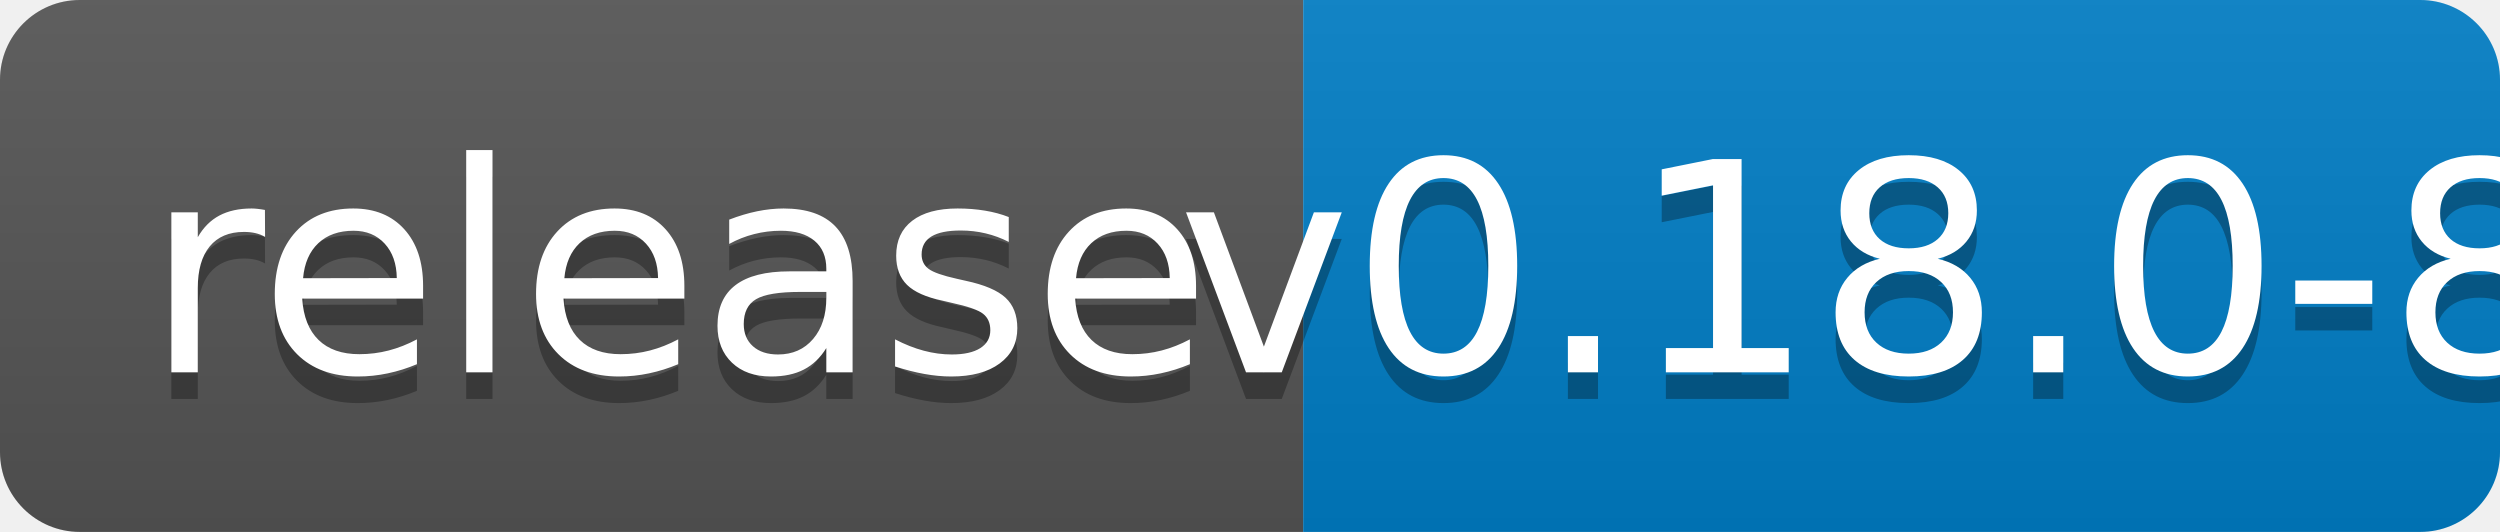
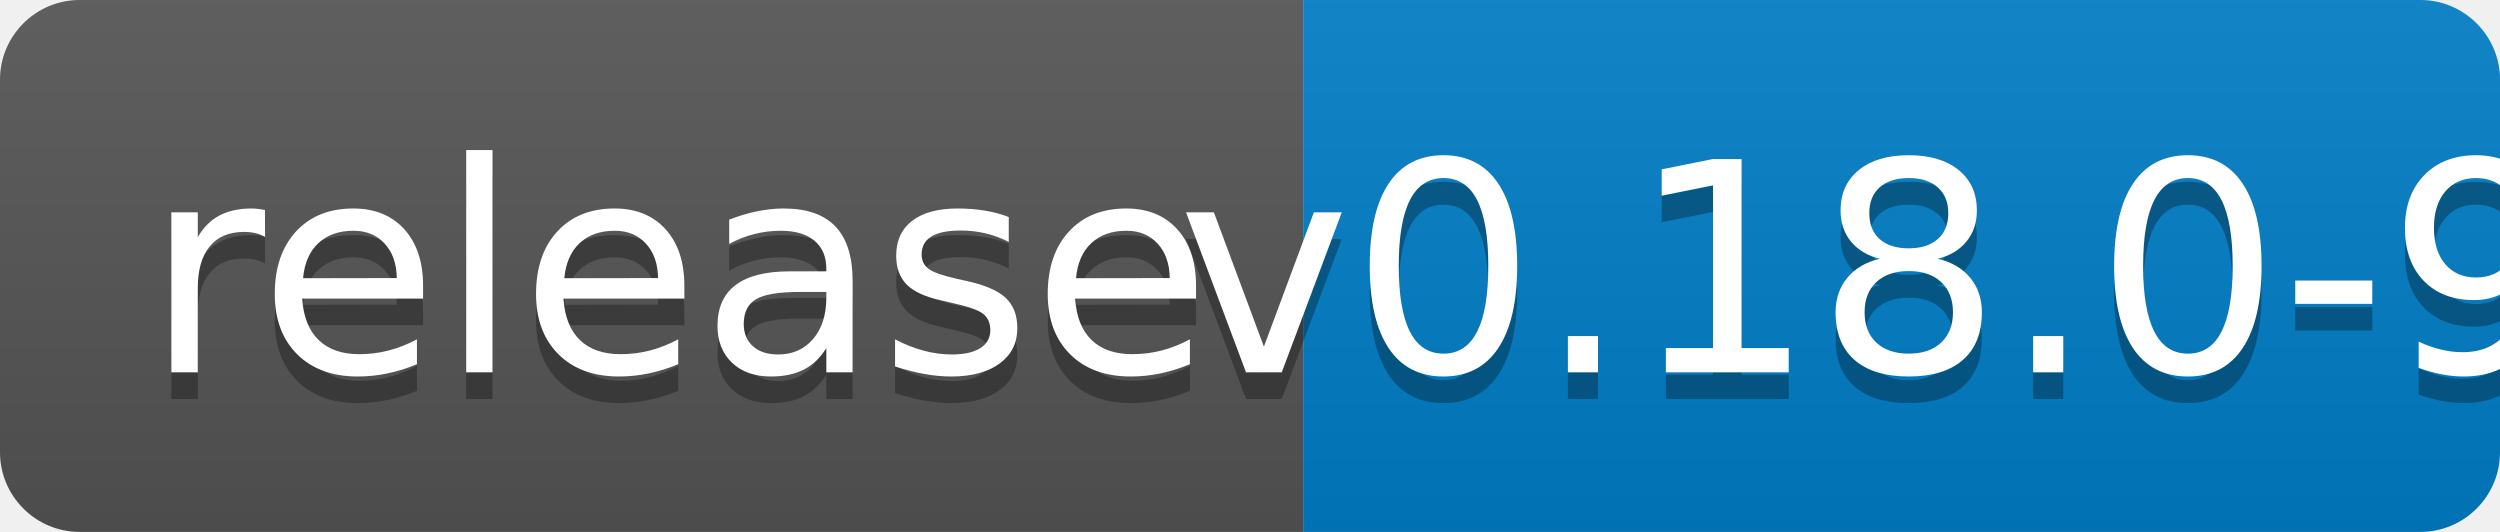
<svg xmlns="http://www.w3.org/2000/svg" width="94" height="20">
  <linearGradient id="b" x2="0" y2="100%">
    <stop offset="0" stop-color="#bbb" stop-opacity=".1" />
    <stop offset="1" stop-opacity=".1" />
  </linearGradient>
  <clipPath id="a">
    <rect width="94" height="20" rx="3" fill="#fff" />
  </clipPath>
  <g clip-path="url(#a)">
    <path fill="#555" d="M0 0h49v20H0z" />
    <path fill="#007ec6" d="M49 0h45v20H49z" />
    <path fill="url(#b)" d="M0 0h94v20H0z" />
  </g>
  <g fill="#fff" text-anchor="middle" font-family="DejaVu Sans,Verdana,Geneva,sans-serif" font-size="110">
    <text x="255" y="150" fill="#010101" fill-opacity=".3" transform="scale(.1)" textLength="390">release</text>
    <text x="255" y="140" transform="scale(.1)" textLength="390">release</text>
-     <text x="705" y="150" fill="#010101" fill-opacity=".3" transform="scale(.1)" textLength="350">v0.18.0-8</text>
-     <text x="705" y="140" transform="scale(.1)" textLength="350">v0.18.0-8</text>
+     <text x="705" y="150" fill="#010101" fill-opacity=".3" transform="scale(.1)" textLength="350">v0.18.0-9</text>
+     <text x="705" y="140" transform="scale(.1)" textLength="350">v0.18.0-9</text>
  </g>
</svg>
